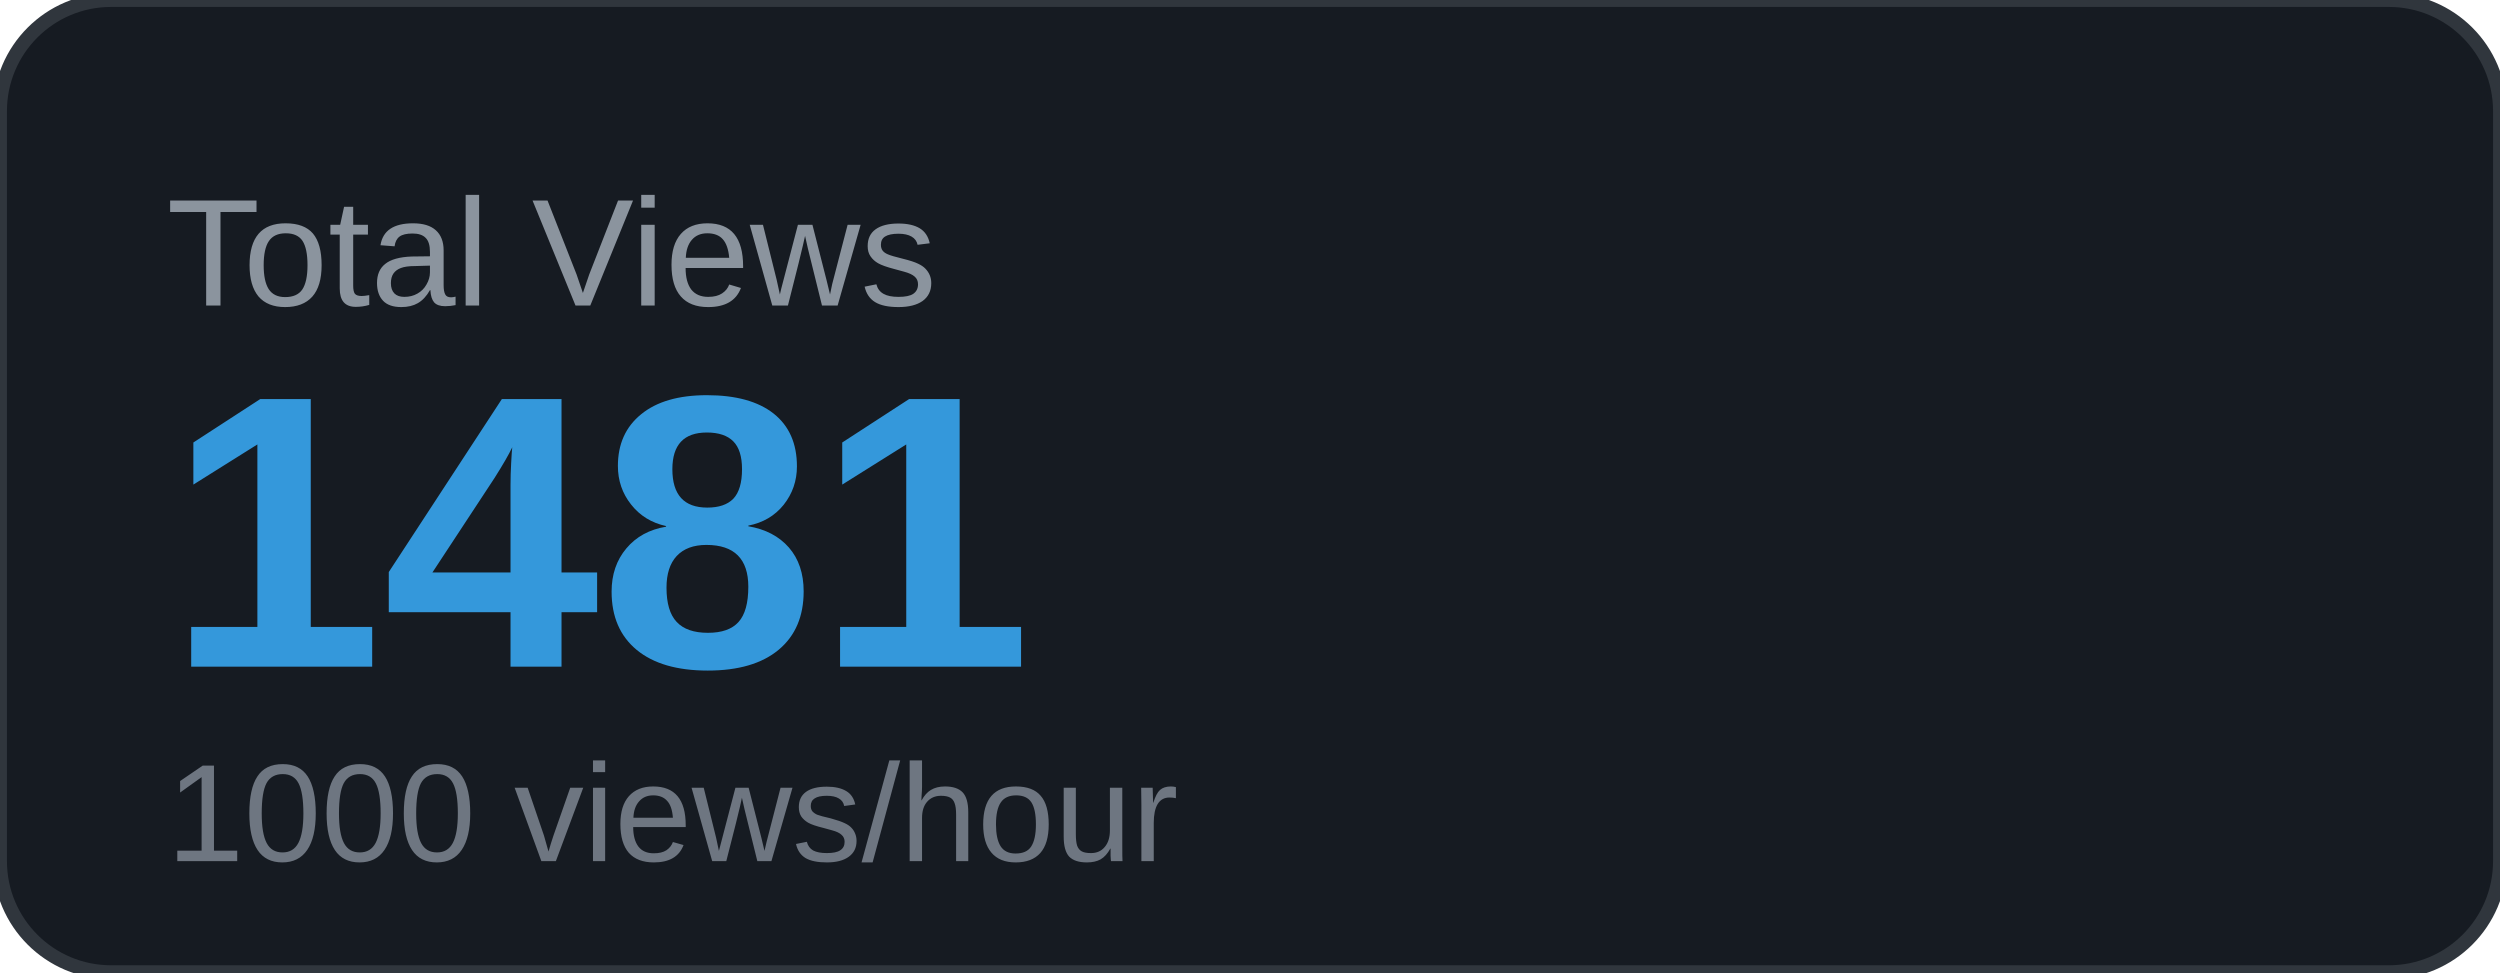
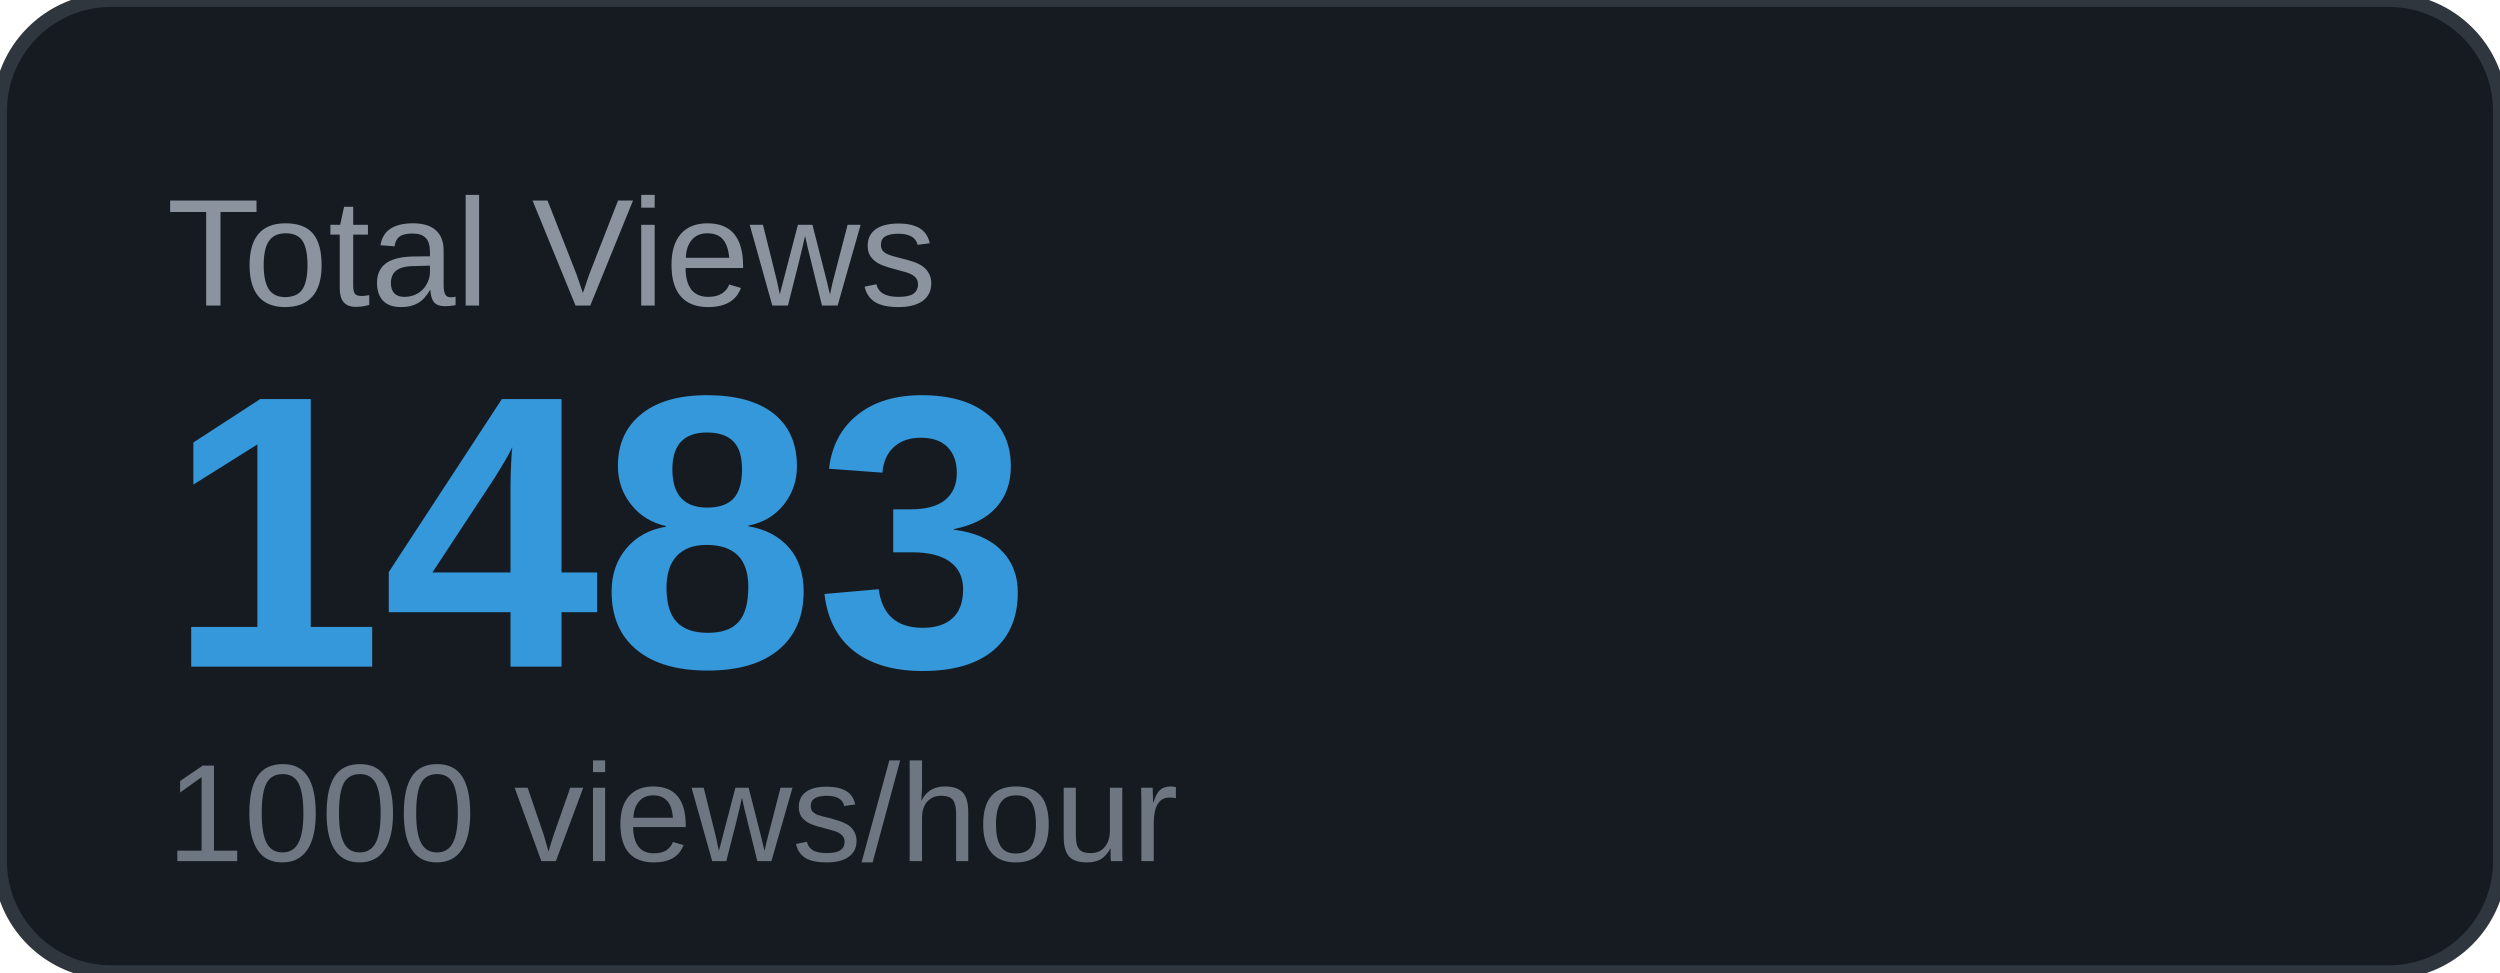
<svg xmlns="http://www.w3.org/2000/svg" width="180" height="70" viewBox="0 0 180 70">
  <rect width="180" height="70" rx="8" fill="#161b22" />
  <rect width="180" height="70" rx="8" fill="none" stroke="#30363d" stroke-width="1" />
  <text x="12" y="22" font-family="Arial, sans-serif" font-size="11" fill="#8b949e" text-transform="uppercase">Total Views</text>
-   <text x="12" y="48" font-family="Arial, sans-serif" font-size="28" font-weight="700" fill="#3498db">1481</text>
+   <text x="12" y="48" font-family="Arial, sans-serif" font-size="28" font-weight="700" fill="#3498db">1483</text>
  <text x="12" y="62" font-family="Arial, sans-serif" font-size="10" fill="#6e7681">1000 views/hour</text>
</svg>
